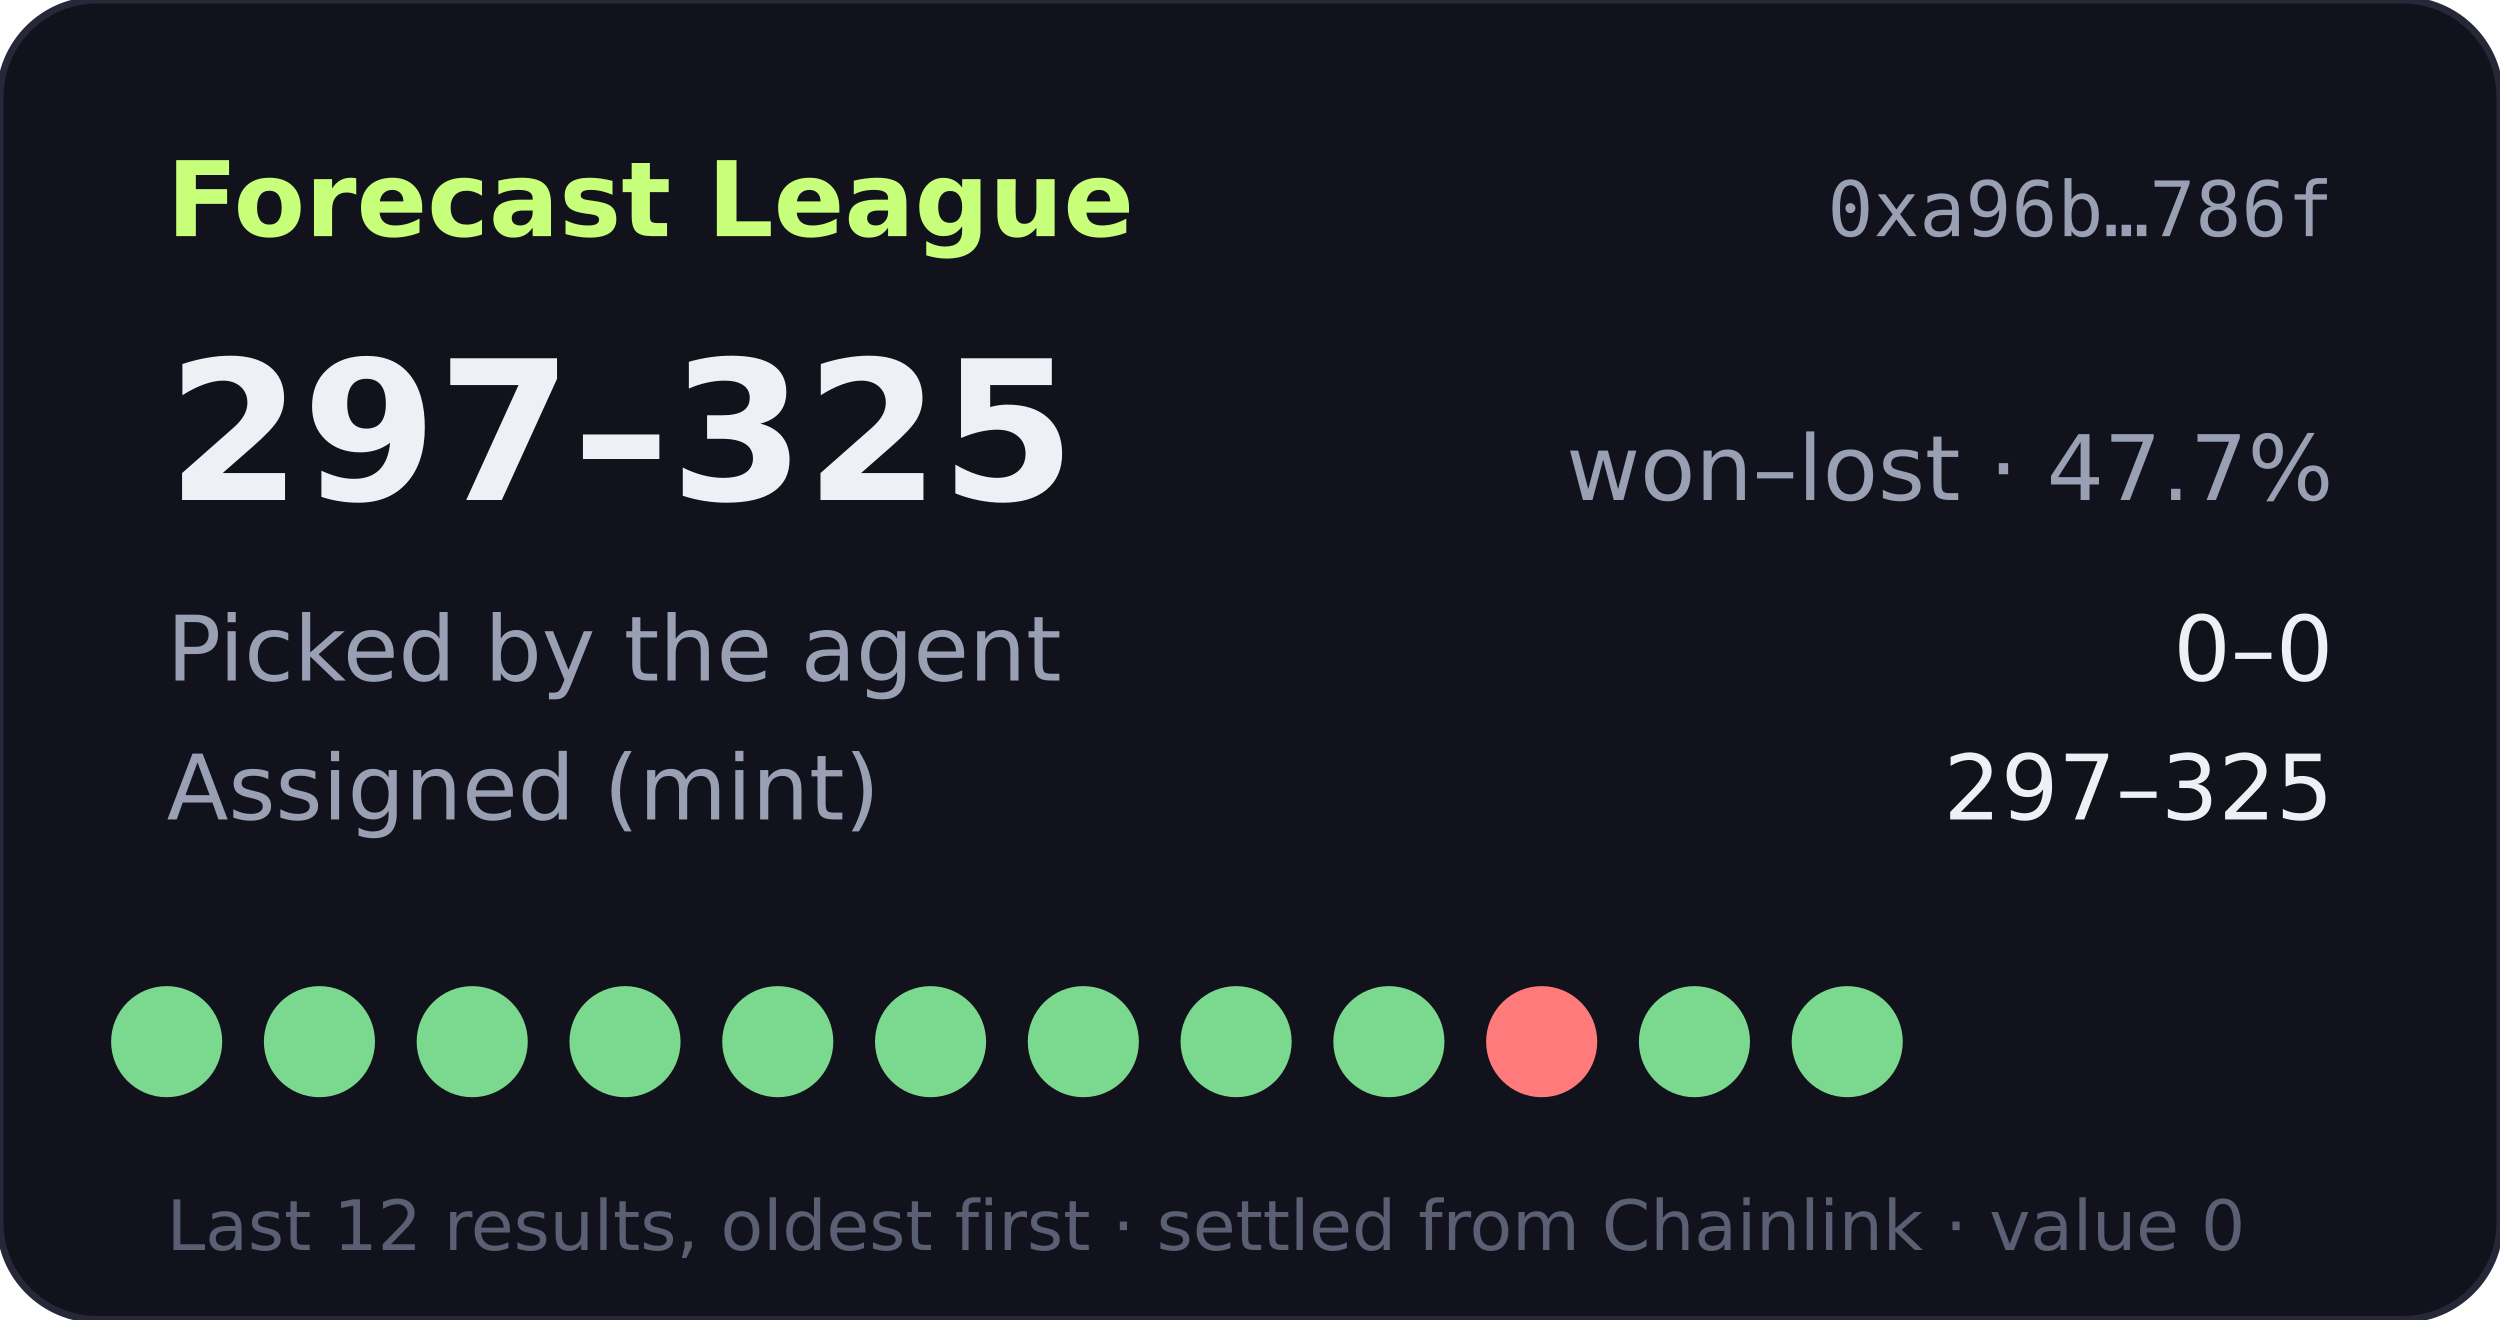
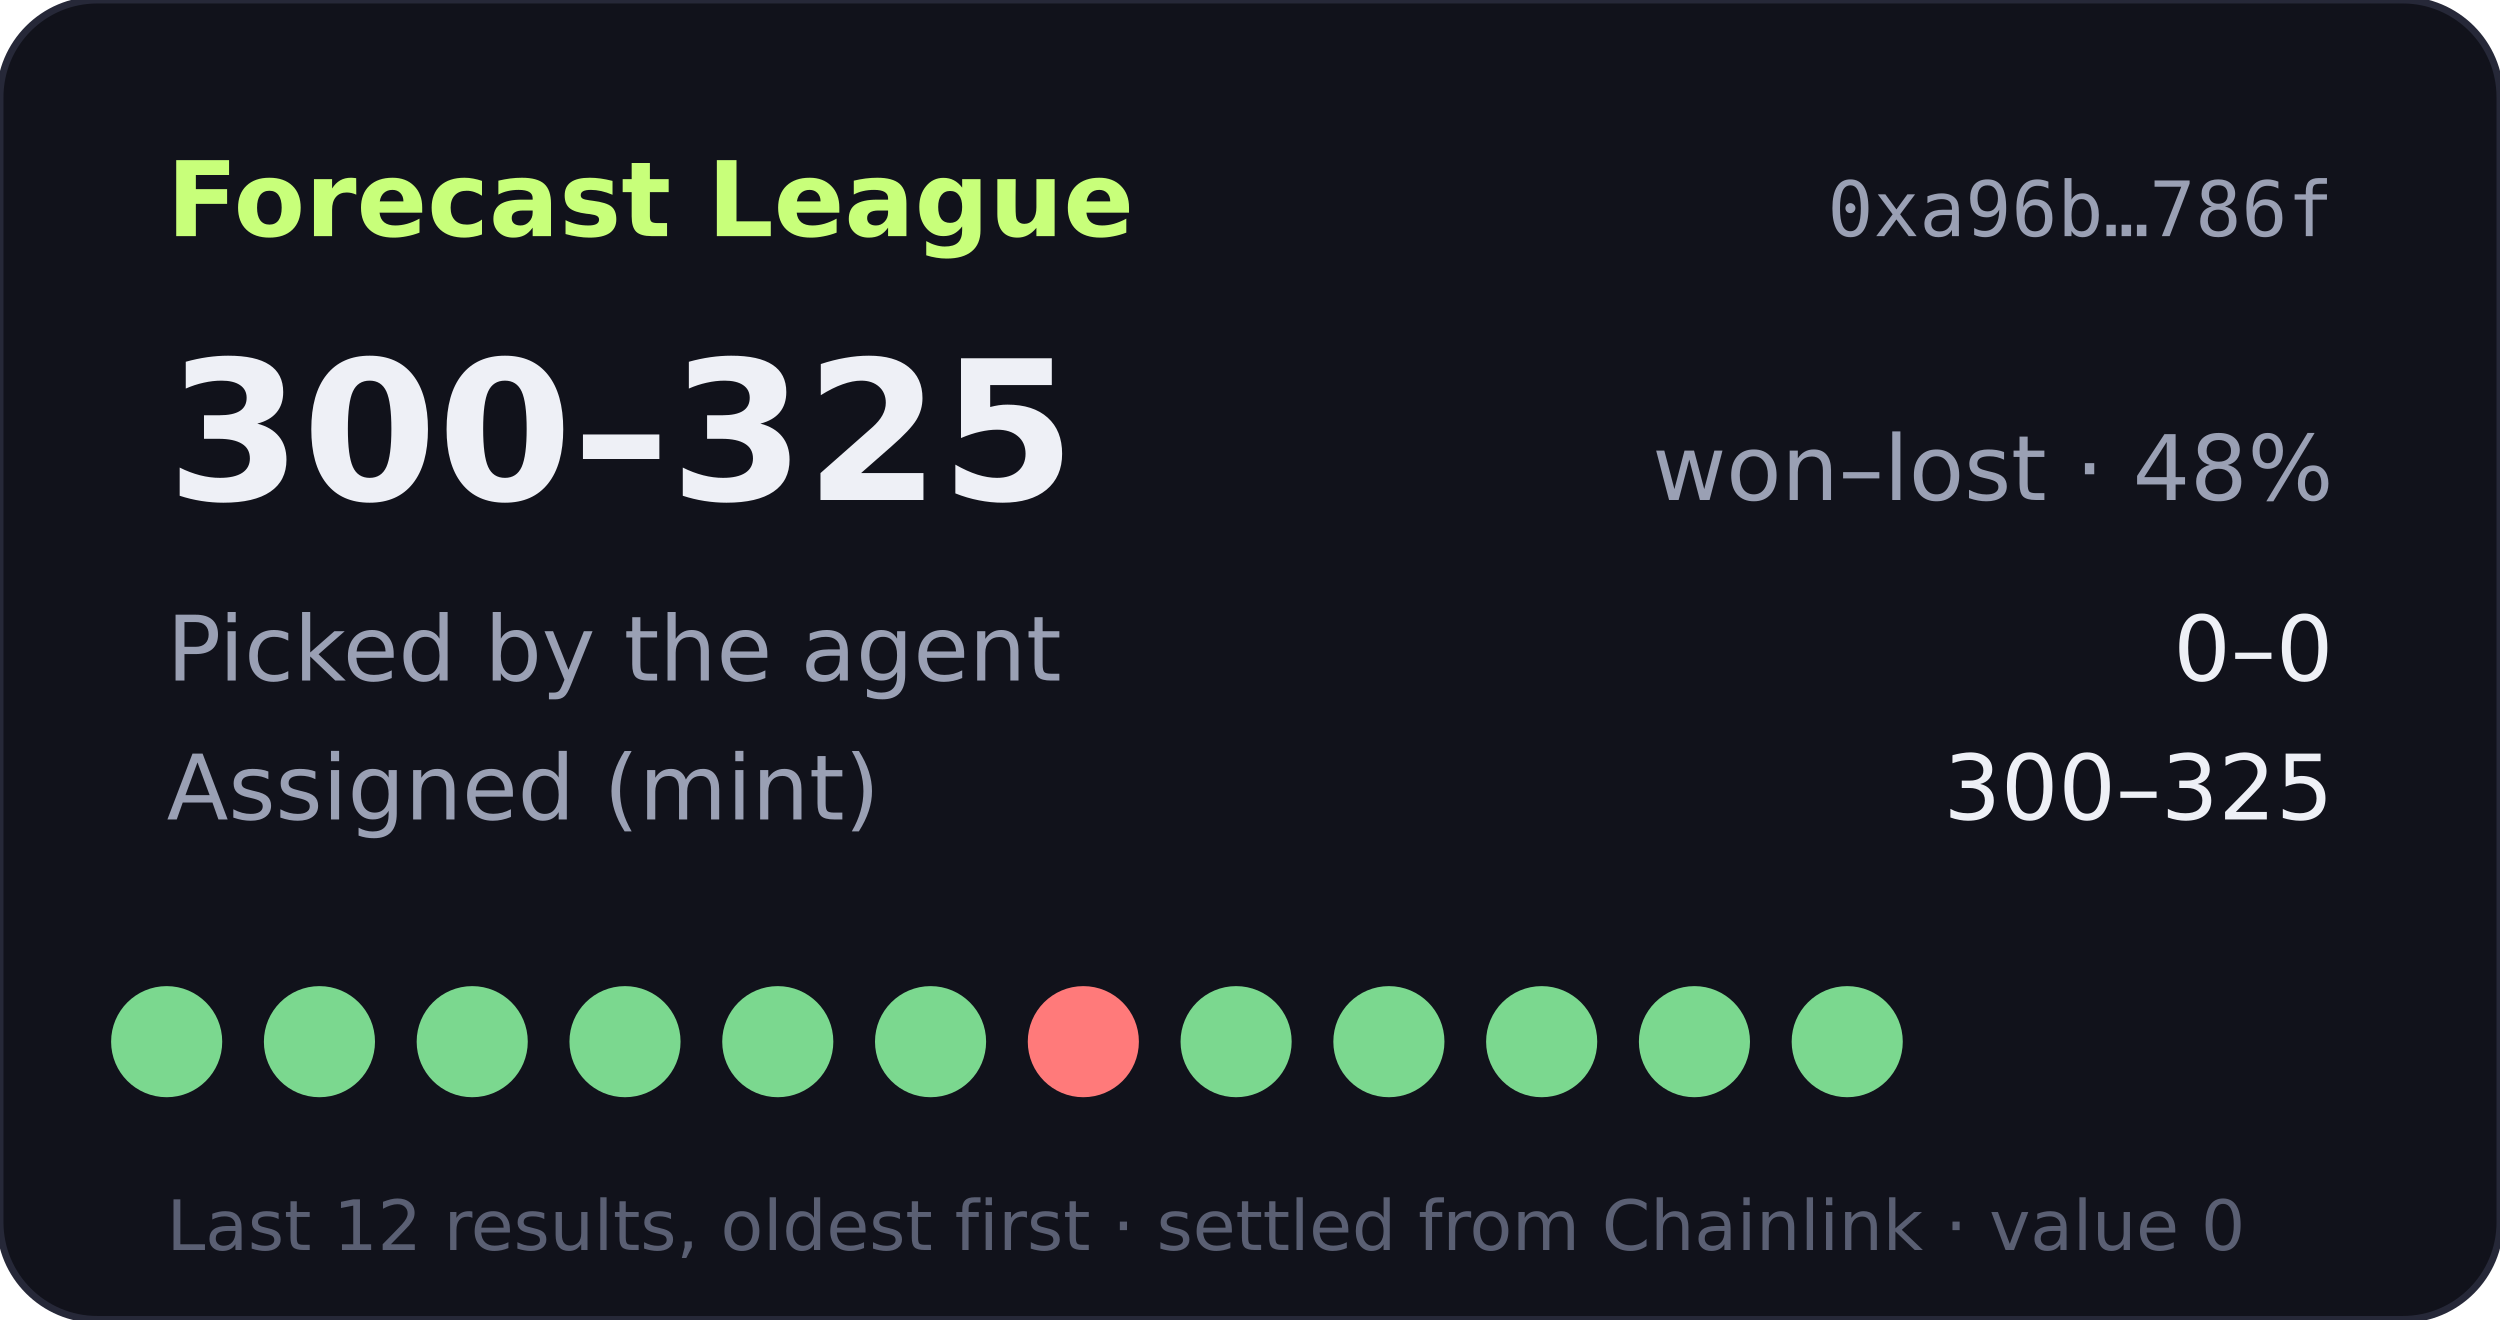
- <svg xmlns="http://www.w3.org/2000/svg" width="360" height="190" viewBox="0 0 360 190" role="img" aria-label="Forecast League record 297-325">
+ <svg xmlns="http://www.w3.org/2000/svg" width="360" height="190" viewBox="0 0 360 190" role="img" aria-label="Forecast League record 300-325">
  <rect width="360" height="190" rx="14" fill="#11121b" stroke="#262838" />
  <text x="24" y="34" fill="#c8ff7a" font-size="15" font-weight="700" font-family="Verdana,DejaVu Sans,sans-serif">Forecast League</text>
  <text x="336" y="34" fill="#9aa0b4" font-size="11" text-anchor="end" font-family="monospace">0xa96b…786f</text>
  <g font-family="Verdana,DejaVu Sans,sans-serif">
-     <text x="24" y="72" fill="#eef0f6" font-size="28" font-weight="700">297–325</text>
-     <text x="336" y="72" fill="#9aa0b4" font-size="13" text-anchor="end">won–lost · 47.7%</text>
+     <text x="24" y="72" fill="#eef0f6" font-size="28" font-weight="700">300–325</text>
+     <text x="336" y="72" fill="#9aa0b4" font-size="13" text-anchor="end">won–lost · 48%</text>
    <text x="24" y="98" fill="#9aa0b4" font-size="13">Picked by the agent</text>
    <text x="336" y="98" fill="#eef0f6" font-size="13" text-anchor="end">0–0</text>
    <text x="24" y="118" fill="#9aa0b4" font-size="13">Assigned (mint)</text>
-     <text x="336" y="118" fill="#eef0f6" font-size="13" text-anchor="end">297–325</text>
+     <text x="336" y="118" fill="#eef0f6" font-size="13" text-anchor="end">300–325</text>
    <circle cx="24" cy="150" r="8" fill="#7bd88f" />
    <circle cx="46" cy="150" r="8" fill="#7bd88f" />
    <circle cx="68" cy="150" r="8" fill="#7bd88f" />
    <circle cx="90" cy="150" r="8" fill="#7bd88f" />
    <circle cx="112" cy="150" r="8" fill="#7bd88f" />
    <circle cx="134" cy="150" r="8" fill="#7bd88f" />
-     <circle cx="156" cy="150" r="8" fill="#7bd88f" />
+     <circle cx="156" cy="150" r="8" fill="#ff7a7a" />
    <circle cx="178" cy="150" r="8" fill="#7bd88f" />
    <circle cx="200" cy="150" r="8" fill="#7bd88f" />
-     <circle cx="222" cy="150" r="8" fill="#ff7a7a" />
+     <circle cx="222" cy="150" r="8" fill="#7bd88f" />
    <circle cx="244" cy="150" r="8" fill="#7bd88f" />
    <circle cx="266" cy="150" r="8" fill="#7bd88f" />
    <text x="24" y="180" fill="#5a5f73" font-size="10">Last 12 results, oldest first · settled from Chainlink · value 0</text>
  </g>
</svg>
